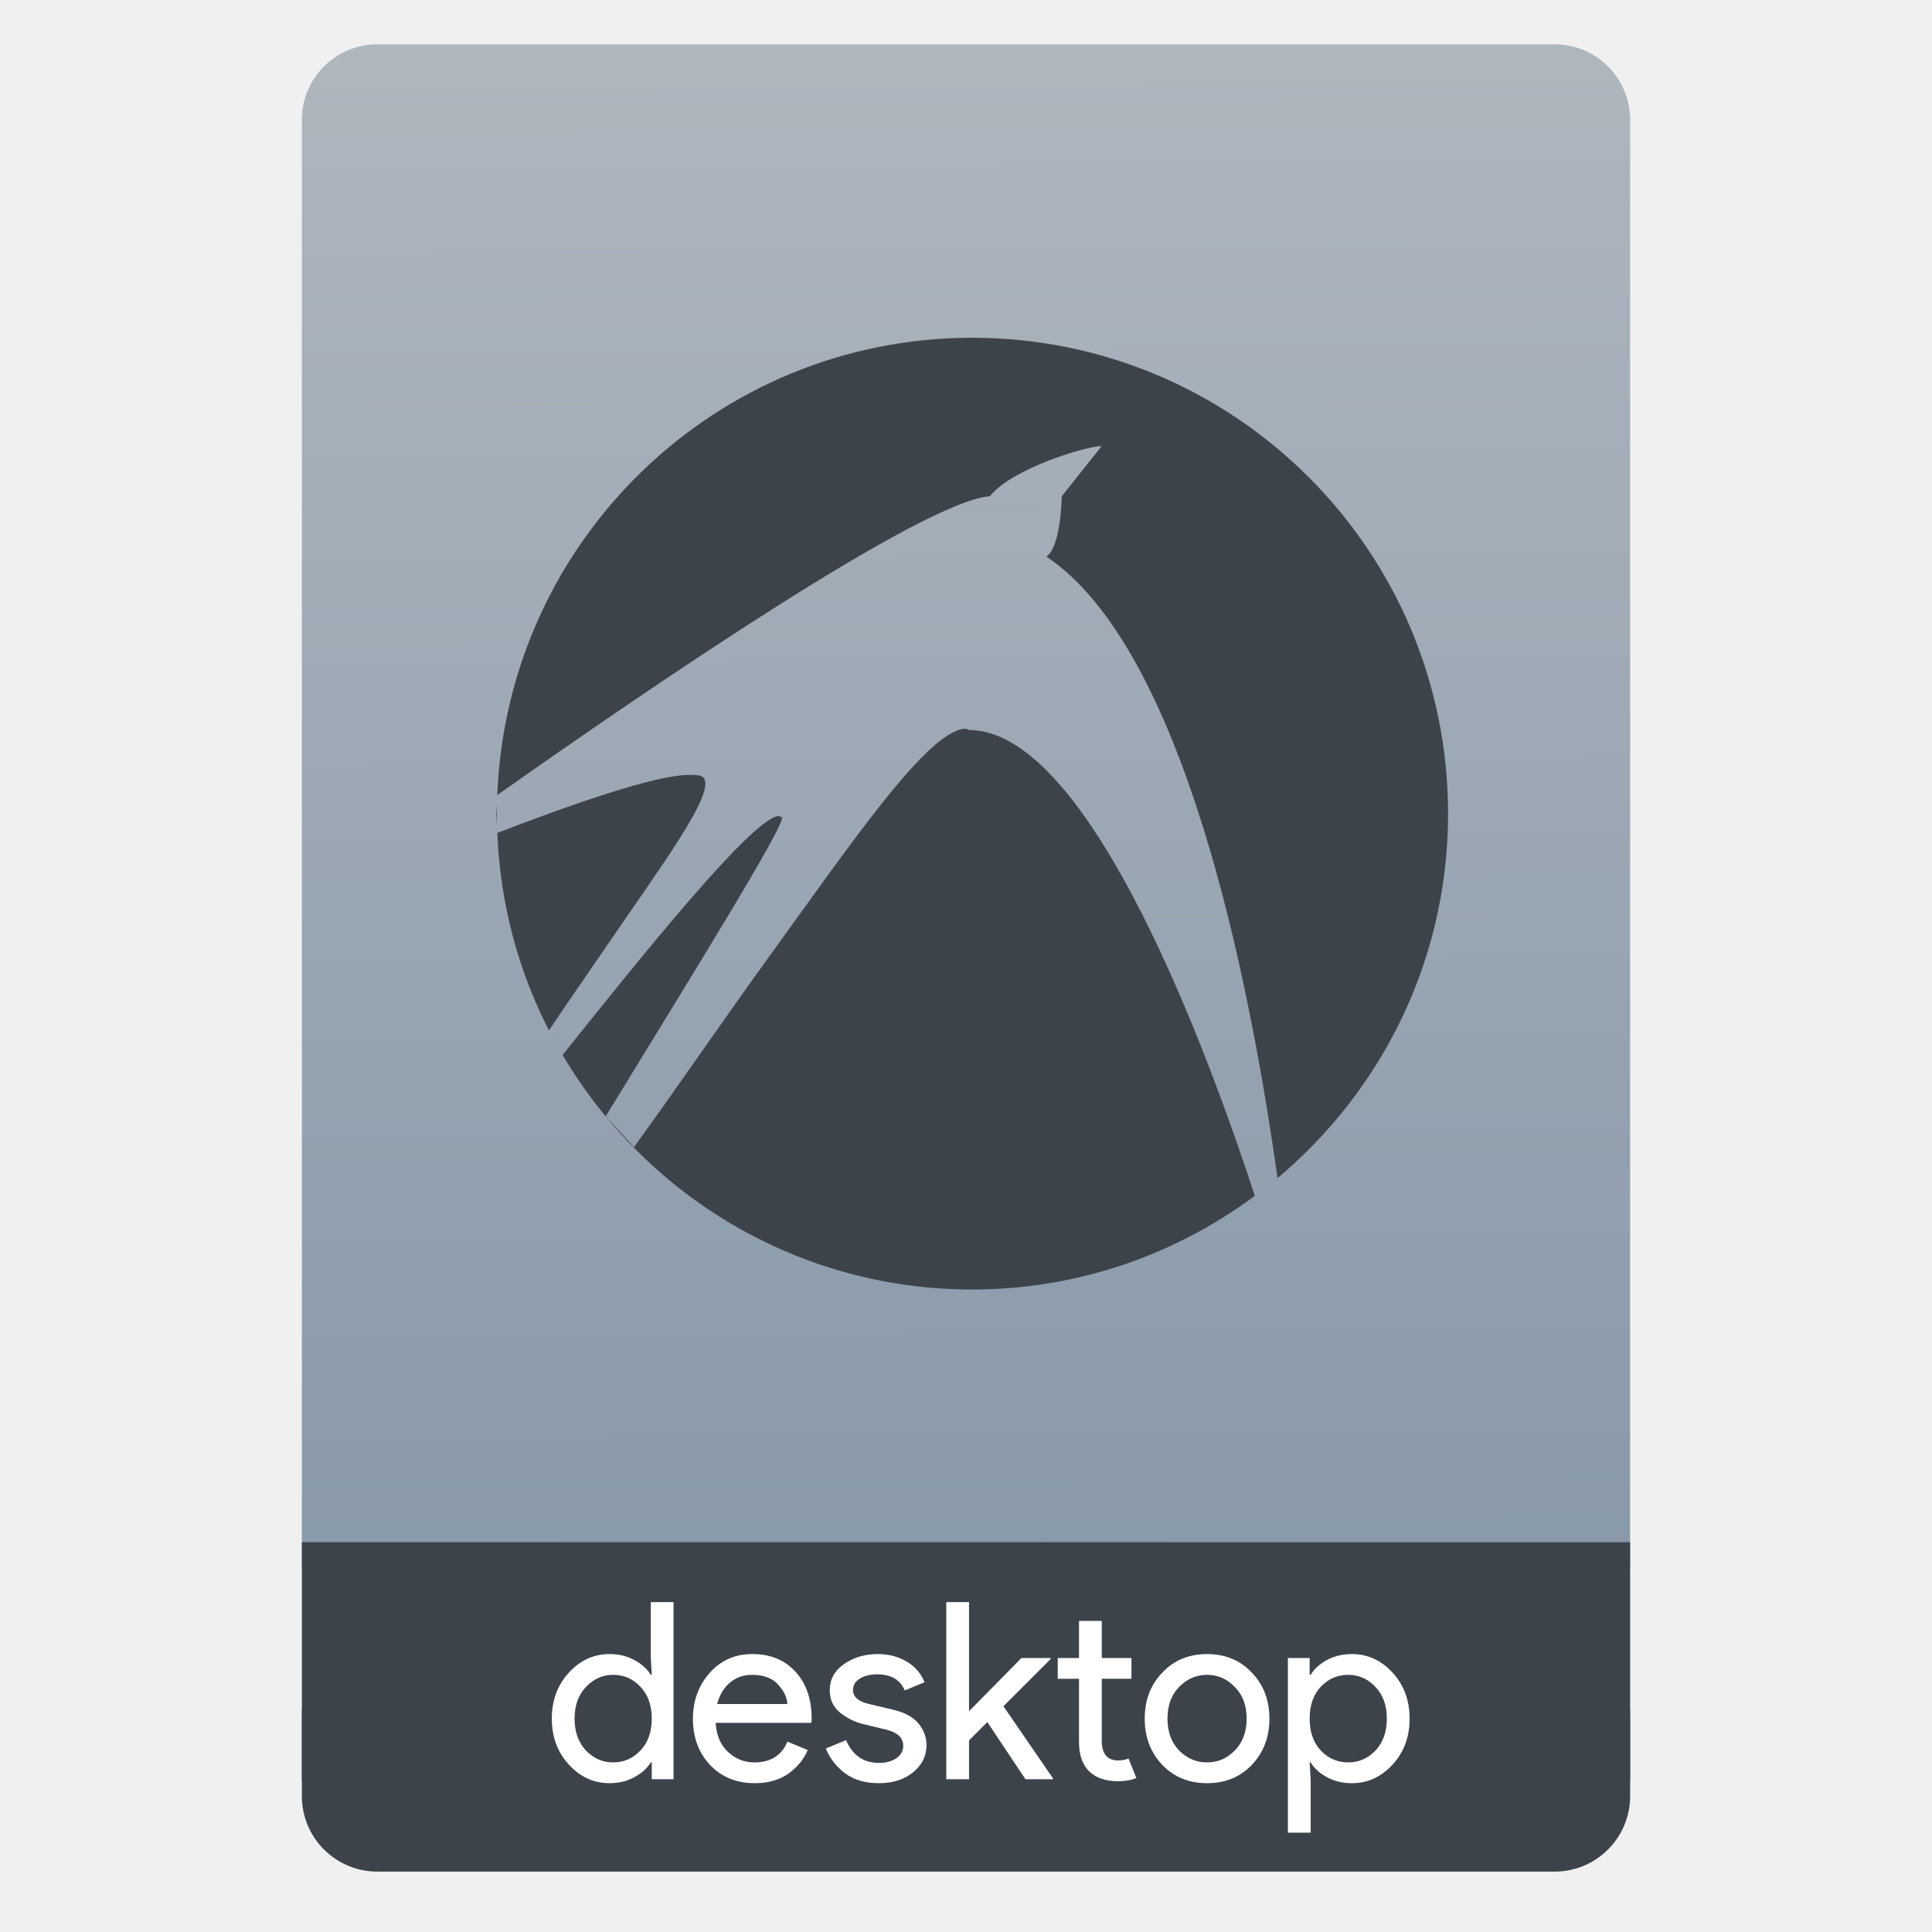
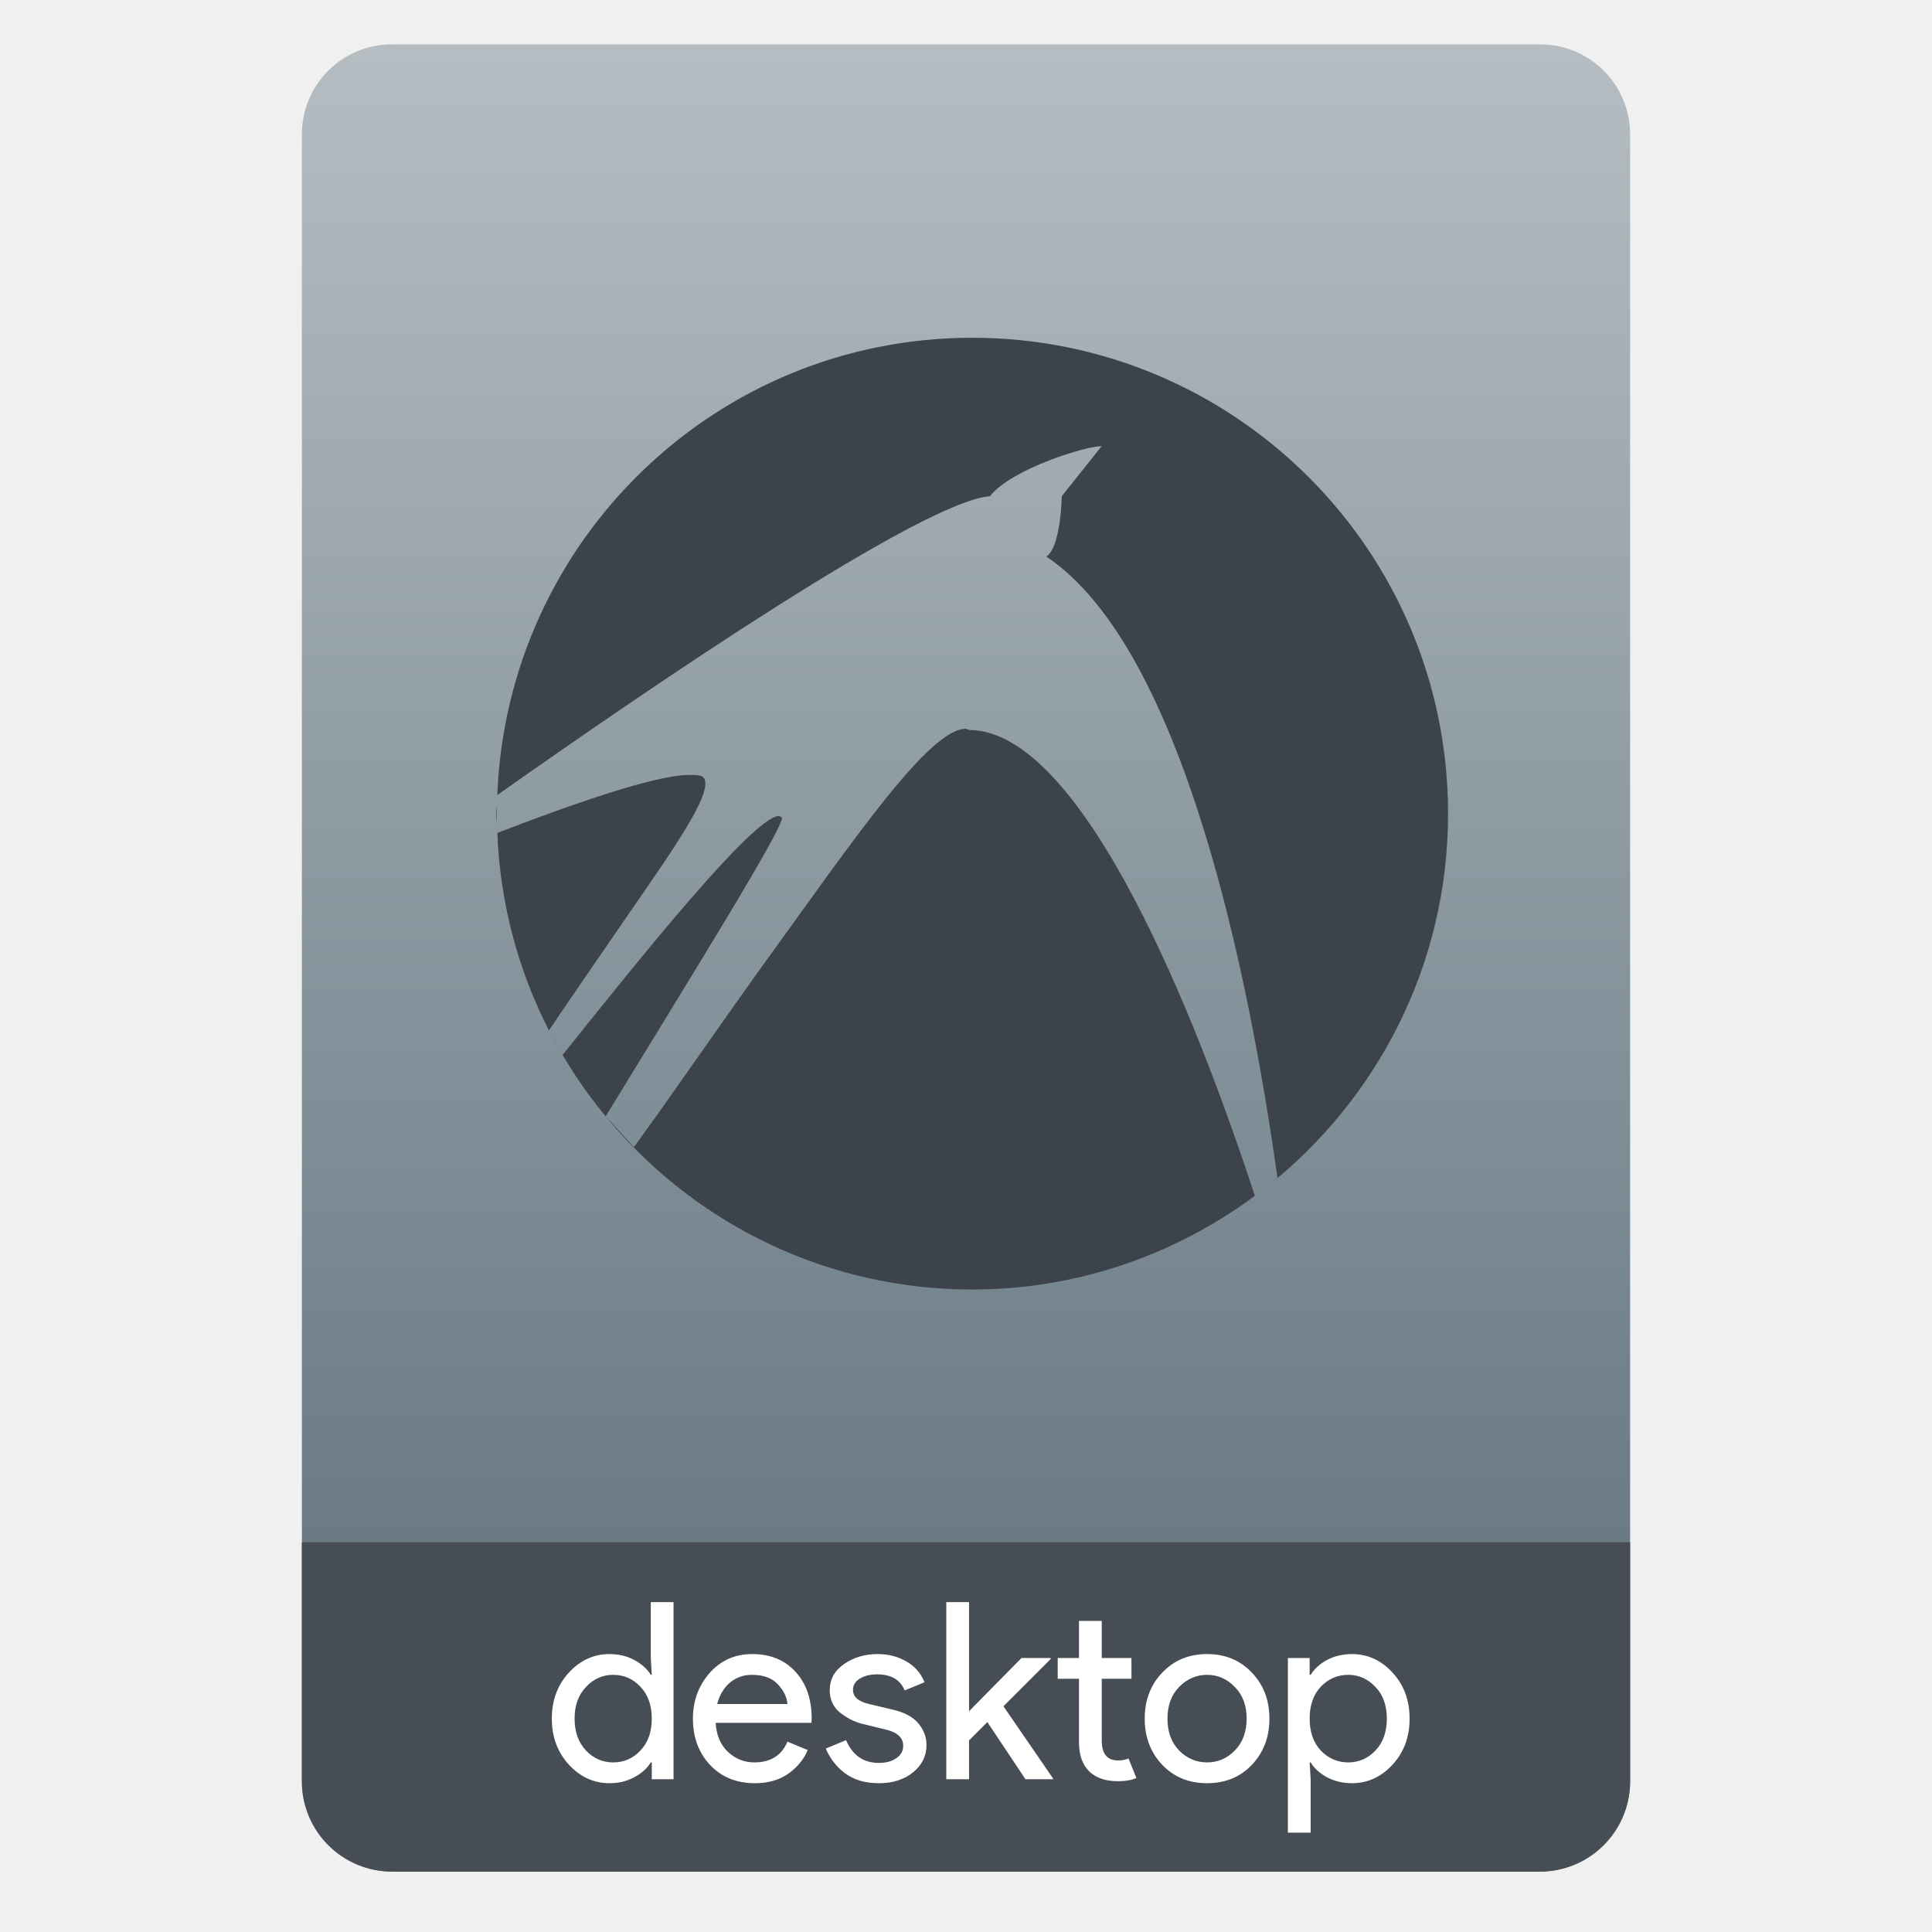
- <svg xmlns="http://www.w3.org/2000/svg" height="64" viewBox="0 0 64 64" width="64">
-   <linearGradient id="a" gradientTransform="matrix(1.07499 0 0 1.02929 56.68895 -.015285)" gradientUnits="userSpaceOnUse" x1="-74.929" x2="-75.26" y1="52.199" y2="2.356">
-     <stop offset="0" stop-color="#8798a9" />
-     <stop offset="1" stop-color="#aeb6be" />
-   </linearGradient>
-   <g transform="translate(56.39177 -.176777)">
-     <rect fill="#3d434a" height="7.699" ry="2.5" width="44" x="-46.392" y="54.477" />
-     <rect fill="url(#a)" height="52.832" ry="2.5" width="44" x="-46.392" y="1.646" />
-     <path d="m-46.392 51.264h44v7.912h-44z" fill="#3d434a" />
-     <g fill="#fff" transform="matrix(.8195497 0 0 .8195497 -4.634283 10.22183)">
-       <path d="m-38.519 59.82q-.95 0-1.64-.75-.69-.75-.69-1.86 0-1.11.69-1.86.69-.75 1.64-.75.56 0 1 .24.45.24.67.6h.04l-.04-.68v-2.26h.92v7.16h-.88v-.68h-.04q-.22.36-.67.6-.44.24-1 .24zm.15-.84q.65 0 1.1-.48.46-.48.46-1.29 0-.81-.46-1.29-.45-.48-1.1-.48-.64 0-1.1.49-.46.48-.46 1.28 0 .8.46 1.29.46.48 1.1.48z" />
-       <path d="m-32.646 59.82q-1.11 0-1.81-.74-.69-.74-.69-1.87 0-1.07.67-1.84.68-.77 1.73-.77 1.09 0 1.74.71.66.71.66 1.9l-.01.17h-3.87q.04.74.49 1.17.46.43 1.07.43.99 0 1.34-.84l.82.34q-.24.57-.79.96-.55.38-1.35.38zm1.32-3.2q-.03-.42-.39-.8-.35-.38-1.05-.38-.51 0-.89.32-.37.32-.51.86z" />
-       <path d="m-27.635 59.82q-.82 0-1.36-.4-.53-.4-.78-1l .82-.34q.39.92 1.33.92.43 0 .7-.19.28-.19.28-.5 0-.48-.67-.65l-.99-.24q-.47-.12-.89-.45-.42-.34-.42-.91 0-.65.57-1.05.58-.41 1.37-.41.65 0 1.16.3.51.29.73.84l-.8.33q-.27-.65-1.12-.65-.41 0-.69.17-.28.17-.28.46 0 .42.65.57l.97.23q.69.16 1.02.55.33.39.33.88 0 .66-.54 1.1-.54.44-1.39.44z" />
-       <path d="m-23.985 52.5v4.41l2.12-2.15h1.18v.04l-1.91 1.91 2 2.91v.04h-1.11l-1.54-2.31-.74.74v1.57h-.92v-7.16z" />
-       <path d="m-17.96 59.74q-.77 0-1.18-.41-.4-.41-.4-1.16v-2.57h-.86v-.84h.86v-1.5h.92v1.5h1.2v.84h-1.2v2.5q0 .8.66.8.25 0 .42-.08l.32.79q-.3.13-.74.13z" />
-       <path d="m-16.174 55.35q.71-.75 1.81-.75 1.1 0 1.81.75.71.74.71 1.86 0 1.12-.71 1.87-.71.74-1.81.74-1.1 0-1.81-.74-.71-.75-.71-1.87 0-1.12.71-1.86zm.68 3.15q.48.48 1.13.48.65 0 1.12-.48.48-.49.48-1.29 0-.8-.48-1.28-.47-.49-1.12-.49-.65 0-1.13.49-.47.48-.47 1.28 0 .8.47 1.29z" />
-       <path d="m-8.507 59.82q-.56 0-1.01-.24-.44-.24-.66-.6h-.04l.04.68v2.16h-.92v-7.06h.88v.68h.04q.22-.36.66-.6.45-.24 1.01-.24.95 0 1.64.75.69.75.69 1.86 0 1.11-.69 1.86-.69.75-1.64.75zm-.15-.84q.64 0 1.1-.48.46-.49.46-1.29 0-.8-.46-1.28-.46-.49-1.1-.49-.65 0-1.11.48-.45.48-.45 1.29 0 .81.45 1.29.46.48 1.11.48z" />
-     </g>
-     <path d="m424.567 504.422c-10.932 0-19.819 8.658-20.239 19.488 6.722-4.744 18.156-12.528 20.992-12.734.941-1.192 4.175-2.156 4.761-2.135l-1.697 2.135s-.028 2.154-.656 2.572c5.857 3.914 8.655 17.963 9.851 26.491l-.504.404c4.725-3.713 7.772-9.465 7.772-15.941 0-11.2-9.08-20.28-20.28-20.28zm-.288 16.661c-1.575.047-4.777 4.755-8.428 9.797-1.755 2.423-4.029 5.738-5.699 8.035l-1.204-1.314c3.435-5.625 7.712-12.489 7.505-12.741-.044-.021-.102-.063-.165-.054-1.164.176-5.835 5.998-9.177 10.182 3.528 5.974 10.015 9.995 17.456 9.995 4.517 0 8.674-1.495 12.044-3.992-2.496-7.628-7.317-19.824-12.168-19.853-.047-.009-.114-.054-.165-.054zm-11.767 1.97c-1.441-.011-5.124 1.292-8.184 2.472.122 3.024.897 5.874 2.202 8.415.615-.929 1.679-2.456 2.315-3.39 2.431-3.573 4.823-6.735 4.269-7.387-.099-.109-.318-.109-.602-.111zm-8.207 1.281c-.003.124-.018.244-.018.368 0 .17.022.335.026.504l-.008-.872zm2.263 9.688c.127.244.26.484.396.723l-.396-.723z" fill="#3d434a" fill-rule="evenodd" transform="matrix(.7773017 0 0 .7773017 -354.2029 -380.7222)" />
-   </g>
+ <svg xmlns="http://www.w3.org/2000/svg" style="clip-rule:evenodd;fill-rule:evenodd;stroke-linejoin:round;stroke-miterlimit:2" version="1.1" viewBox="0 0 64 64">
+   <path d="m54 4.449c0-0.79-0.314-1.548-0.873-2.107s-1.317-0.873-2.107-0.873h-38.04c-0.79 0-1.548 0.314-2.107 0.873s-0.873 1.317-0.873 2.107v54.571c0 0.79 0.314 1.548 0.873 2.107s1.317 0.873 2.107 0.873h38.04c0.79 0 1.548-0.314 2.107-0.873s0.873-1.317 0.873-2.107v-54.571z" style="fill:url(#_Linear1)" />
+   <path d="m54 51.088h-44v7.912c0 0.796 0.316 1.559 0.879 2.121 0.562 0.563 1.325 0.879 2.121 0.879h38c0.796 0 1.559-0.316 2.121-0.879 0.563-0.562 0.879-1.325 0.879-2.121v-7.912z" style="fill:#464d55" />
+   <path d="m20.19 59.071c-0.519 0-0.968-0.205-1.345-0.615s-0.565-0.918-0.565-1.524c0-0.607 0.188-1.115 0.565-1.525 0.377-0.409 0.826-0.614 1.345-0.614 0.306 0 0.579 0.065 0.819 0.196 0.246 0.132 0.429 0.295 0.549 0.492h0.033l-0.033-0.557v-1.852h0.754v5.868h-0.721v-0.558h-0.033c-0.12 0.197-0.303 0.361-0.549 0.492-0.24 0.131-0.513 0.197-0.819 0.197zm0.122-0.689c0.356 0 0.656-0.131 0.902-0.393 0.251-0.262 0.377-0.615 0.377-1.057 0-0.443-0.126-0.795-0.377-1.057-0.246-0.263-0.546-0.394-0.902-0.394-0.349 0-0.65 0.134-0.901 0.402-0.251 0.262-0.377 0.612-0.377 1.049s0.126 0.789 0.377 1.057c0.251 0.262 0.552 0.393 0.901 0.393z" style="fill-rule:nonzero;fill:#fff" />
+   <path d="m25.003 59.071c-0.607 0-1.101-0.202-1.484-0.607-0.377-0.404-0.565-0.915-0.565-1.532 0-0.585 0.183-1.088 0.549-1.508 0.372-0.421 0.844-0.631 1.418-0.631 0.595 0 1.071 0.194 1.426 0.582 0.361 0.388 0.541 0.907 0.541 1.557l-8e-3 0.139h-3.172c0.022 0.404 0.156 0.724 0.402 0.959 0.251 0.235 0.543 0.352 0.876 0.352 0.541 0 0.907-0.229 1.099-0.688l0.672 0.279c-0.131 0.311-0.347 0.573-0.648 0.786-0.3 0.208-0.669 0.312-1.106 0.312zm1.082-2.623c-0.017-0.229-0.123-0.448-0.32-0.655-0.191-0.208-0.478-0.312-0.86-0.312-0.279 0-0.522 0.088-0.73 0.262-0.202 0.175-0.341 0.41-0.418 0.705h2.328z" style="fill-rule:nonzero;fill:#fff" />
+   <path d="m29.109 59.071c-0.448 0-0.82-0.11-1.115-0.328-0.289-0.219-0.502-0.492-0.639-0.82l0.672-0.278c0.213 0.502 0.577 0.754 1.09 0.754 0.235 0 0.426-0.052 0.574-0.156 0.153-0.104 0.229-0.24 0.229-0.41 0-0.262-0.183-0.44-0.549-0.532l-0.811-0.197c-0.257-0.066-0.5-0.189-0.73-0.369-0.229-0.186-0.344-0.434-0.344-0.746 0-0.355 0.156-0.642 0.467-0.86 0.317-0.224 0.692-0.336 1.123-0.336 0.355 0 0.672 0.082 0.951 0.246 0.278 0.158 0.478 0.388 0.598 0.688l-0.656 0.27c-0.147-0.355-0.453-0.532-0.917-0.532-0.224 0-0.413 0.046-0.566 0.139s-0.229 0.219-0.229 0.377c0 0.23 0.177 0.385 0.532 0.467l0.795 0.189c0.377 0.087 0.656 0.237 0.836 0.45 0.181 0.214 0.271 0.454 0.271 0.722 0 0.36-0.148 0.661-0.443 0.901-0.295 0.241-0.675 0.361-1.139 0.361z" style="fill-rule:nonzero;fill:#fff" />
+   <path d="m32.101 53.072v3.614l1.737-1.762h0.967v0.033l-1.565 1.565 1.639 2.385v0.033h-0.909l-1.263-1.894-0.606 0.607v1.287h-0.754v-5.868h0.754z" style="fill-rule:nonzero;fill:#fff" />
+   <path d="m37.038 59.005c-0.421 0-0.743-0.112-0.967-0.336-0.219-0.224-0.328-0.541-0.328-0.95v-2.107h-0.705v-0.688h0.705v-1.229h0.754v1.229h0.984v0.688h-0.984v2.049c0 0.437 0.18 0.656 0.541 0.656 0.137 0 0.251-0.022 0.344-0.066l0.263 0.648c-0.164 0.071-0.367 0.106-0.607 0.106z" style="fill-rule:nonzero;fill:#fff" />
+   <path d="m38.502 55.407c0.388-0.409 0.883-0.614 1.484-0.614s1.095 0.205 1.483 0.614c0.388 0.405 0.582 0.913 0.582 1.525s-0.194 1.123-0.582 1.532c-0.388 0.405-0.882 0.607-1.483 0.607s-1.096-0.202-1.484-0.607c-0.388-0.409-0.582-0.92-0.582-1.532s0.194-1.12 0.582-1.525zm0.558 2.582c0.262 0.262 0.571 0.393 0.926 0.393s0.661-0.131 0.918-0.393c0.262-0.268 0.393-0.62 0.393-1.057s-0.131-0.787-0.393-1.049c-0.257-0.268-0.563-0.402-0.918-0.402s-0.664 0.134-0.926 0.402c-0.257 0.262-0.386 0.612-0.386 1.049s0.129 0.789 0.386 1.057z" style="fill-rule:nonzero;fill:#fff" />
+   <path d="m44.786 59.071c-0.306 0-0.582-0.066-0.828-0.197-0.241-0.131-0.421-0.295-0.541-0.492h-0.033l0.033 0.558v1.77h-0.754v-5.786h0.721v0.557h0.033c0.12-0.197 0.3-0.36 0.541-0.492 0.246-0.131 0.522-0.196 0.828-0.196 0.519 0 0.967 0.205 1.344 0.614 0.377 0.41 0.565 0.918 0.565 1.525 0 0.606-0.188 1.114-0.565 1.524s-0.825 0.615-1.344 0.615zm-0.123-0.689c0.349 0 0.65-0.131 0.901-0.393 0.252-0.268 0.377-0.62 0.377-1.057s-0.125-0.787-0.377-1.049c-0.251-0.268-0.552-0.402-0.901-0.402-0.355 0-0.659 0.131-0.91 0.394-0.246 0.262-0.369 0.614-0.369 1.057 0 0.442 0.123 0.795 0.369 1.057 0.251 0.262 0.555 0.393 0.91 0.393z" style="fill-rule:nonzero;fill:#fff" />
+   <path d="m32.205 11.189c-8.497 0-15.405 6.73-15.731 15.148 5.225-3.688 14.113-9.738 16.317-9.898 0.732-0.927 3.246-1.676 3.701-1.659l-1.32 1.659s-0.022 1.674-0.51 1.999c4.553 3.042 6.728 13.963 7.657 20.592l-0.392 0.313c3.673-2.886 6.042-7.357 6.042-12.39 0-8.706-7.058-15.764-15.764-15.764zm-0.224 12.951c-1.224 0.036-3.713 3.696-6.551 7.615-1.364 1.883-3.131 4.46-4.43 6.245l-0.936-1.022c2.671-4.372 5.995-9.707 5.834-9.903-0.034-0.017-0.079-0.05-0.128-0.042-0.904 0.137-4.535 4.662-7.133 7.914 2.743 4.644 7.785 7.769 13.568 7.769 3.511 0 6.743-1.162 9.363-3.103-1.941-5.929-5.688-15.409-9.459-15.431-0.036-7e-3 -0.088-0.042-0.128-0.042zm-9.146 1.531c-1.12-8e-3 -3.983 1.004-6.361 1.921 0.094 2.351 0.697 4.566 1.711 6.542 0.478-0.723 1.305-1.909 1.799-2.635 1.89-2.777 3.749-5.235 3.319-5.742-0.077-0.085-0.247-0.085-0.468-0.086zm-6.379 0.996c-2e-3 0.096-0.014 0.189-0.014 0.286 0 0.132 0.017 0.26 0.02 0.391l-6e-3 -0.677zm1.759 7.531c0.099 0.19 0.202 0.376 0.308 0.561l-0.308-0.561z" style="fill:#3d434a" />
+   <defs>
+     <linearGradient id="_Linear1" x2="1" gradientTransform="matrix(3.03829e-15,-49.619,49.619,3.03829e-15,177.88,51.088)" gradientUnits="userSpaceOnUse">
+       <stop style="stop-color:#6a7b86" offset="0" />
+       <stop style="stop-color:#b5bdc2" offset="1" />
+     </linearGradient>
+   </defs>
</svg>
